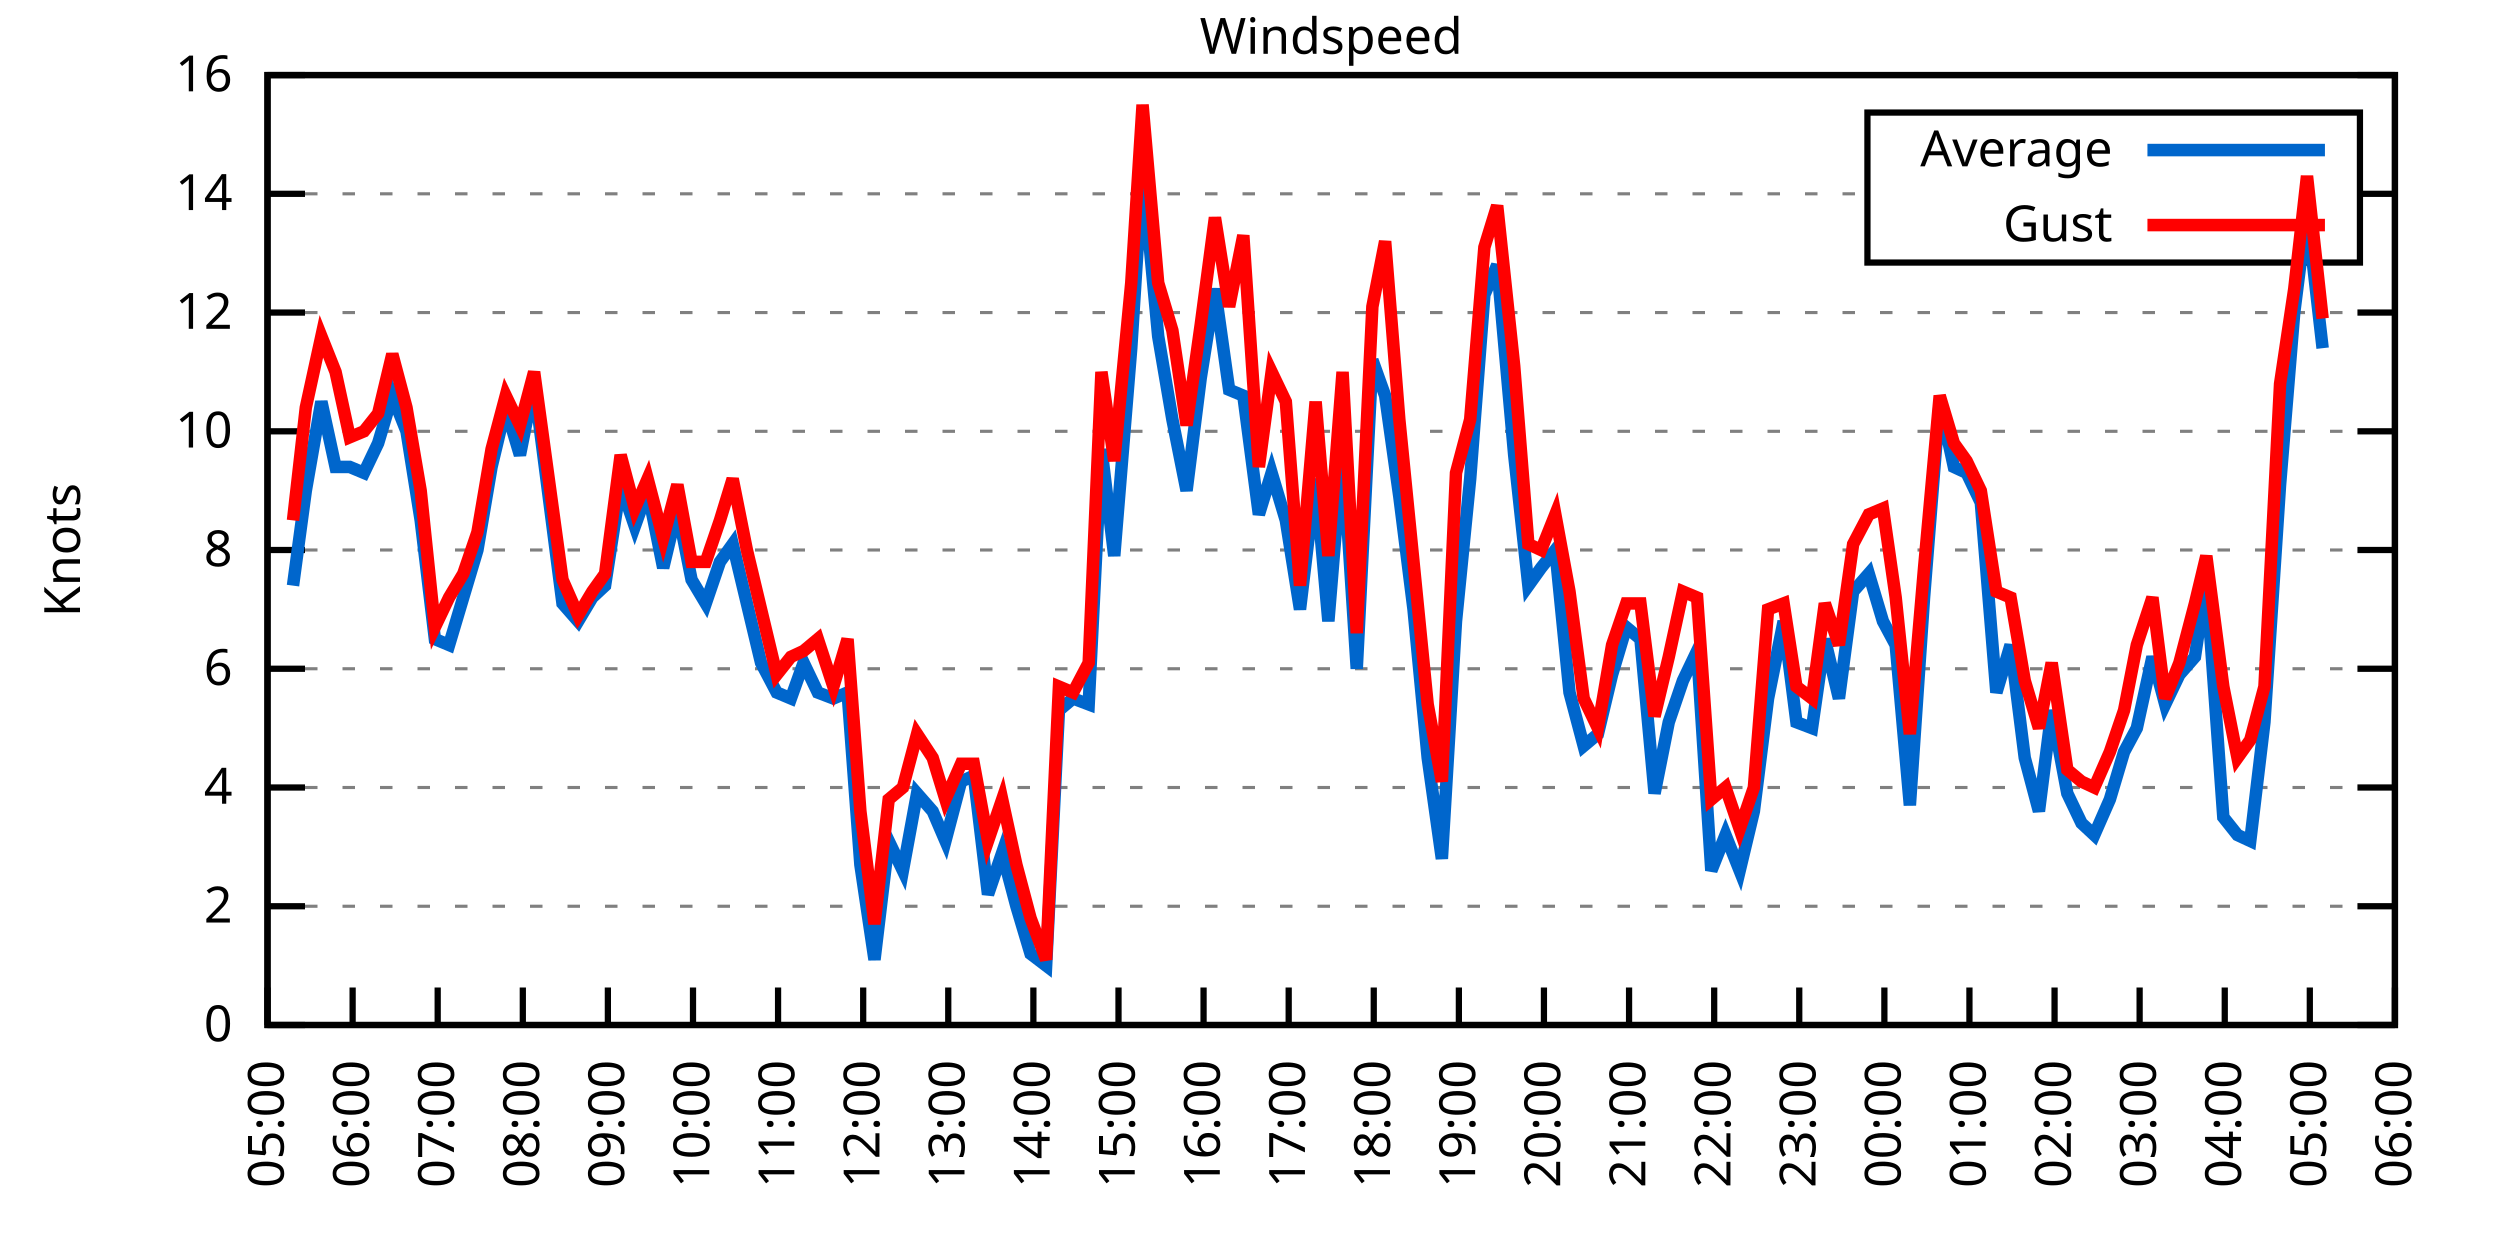
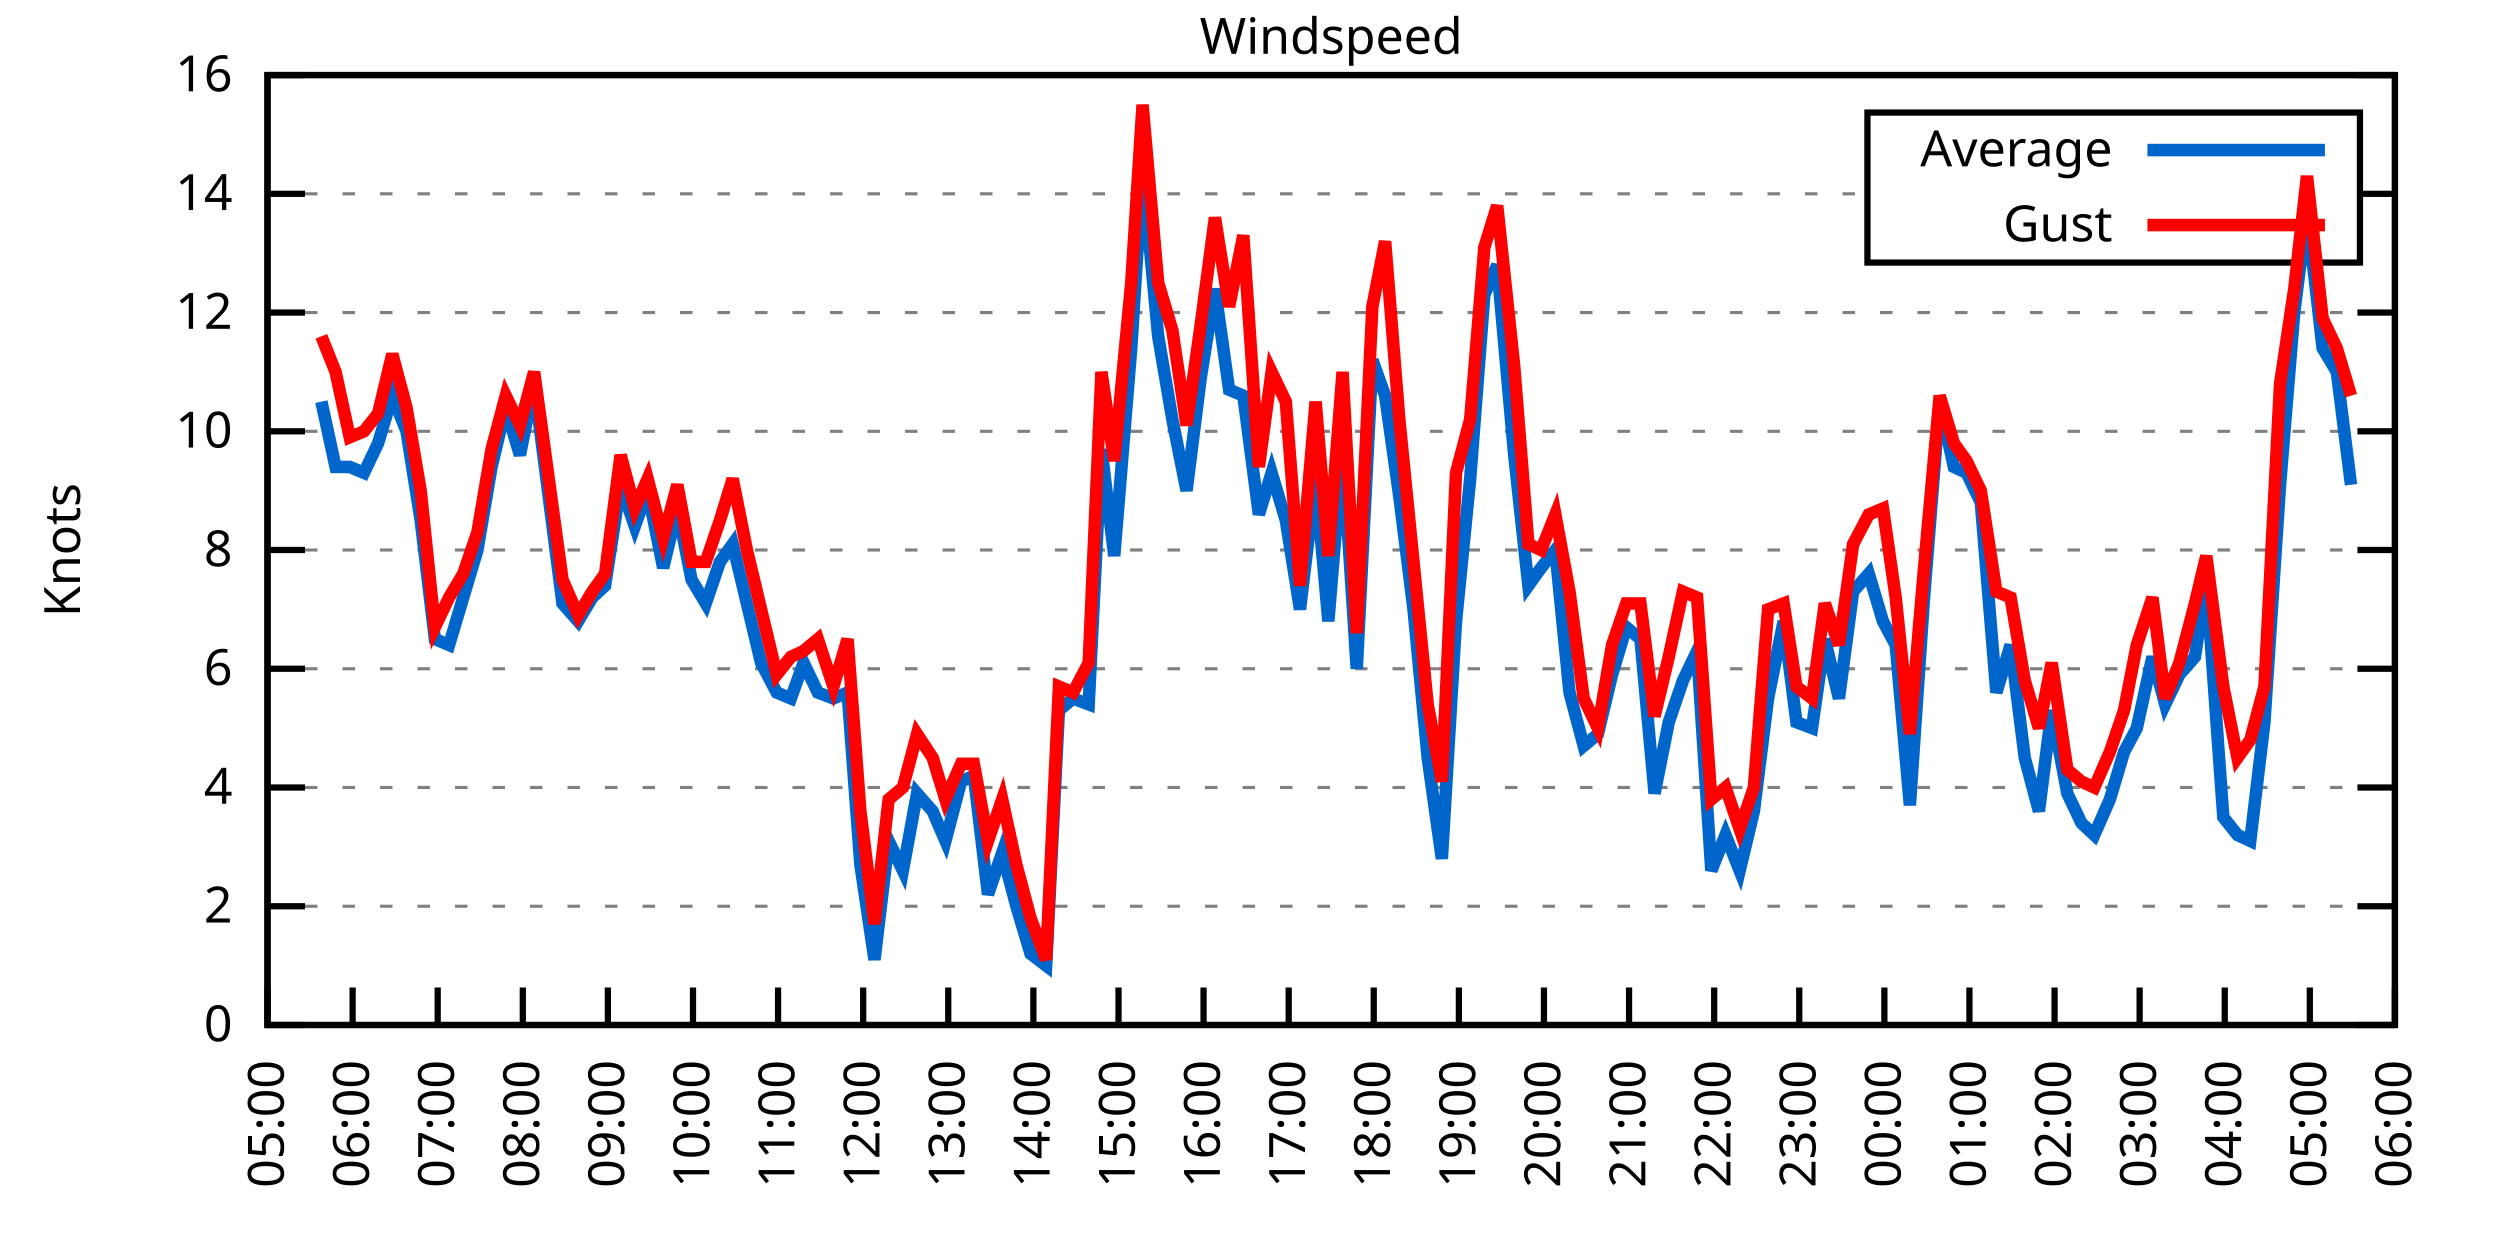
<svg xmlns="http://www.w3.org/2000/svg" xmlns:xlink="http://www.w3.org/1999/xlink" width="400" height="200" viewBox="0 0 400 200">
  <g id="gnuplot_canvas">
    <rect x="0" y="0" width="400" height="200" fill="none" />
    <defs>
      <circle id="gpDot" r="0.5" stroke-width="0.5" stroke="currentColor" />
      <path id="gpPt0" stroke-width="0.333" stroke="currentColor" d="M-1,0 h2 M0,-1 v2" />
      <path id="gpPt1" stroke-width="0.333" stroke="currentColor" d="M-1,-1 L1,1 M1,-1 L-1,1" />
      <path id="gpPt2" stroke-width="0.333" stroke="currentColor" d="M-1,0 L1,0 M0,-1 L0,1 M-1,-1 L1,1 M-1,1 L1,-1" />
      <rect id="gpPt3" stroke-width="0.333" stroke="currentColor" x="-1" y="-1" width="2" height="2" />
      <rect id="gpPt4" stroke-width="0.333" stroke="currentColor" fill="currentColor" x="-1" y="-1" width="2" height="2" />
      <circle id="gpPt5" stroke-width="0.333" stroke="currentColor" cx="0" cy="0" r="1" />
      <use xlink:href="#gpPt5" id="gpPt6" fill="currentColor" stroke="none" />
      <path id="gpPt7" stroke-width="0.333" stroke="currentColor" d="M0,-1.33 L-1.33,0.67 L1.33,0.67 z" />
      <use xlink:href="#gpPt7" id="gpPt8" fill="currentColor" stroke="none" />
      <use xlink:href="#gpPt7" id="gpPt9" stroke="currentColor" transform="rotate(180)" />
      <use xlink:href="#gpPt9" id="gpPt10" fill="currentColor" stroke="none" />
      <use xlink:href="#gpPt3" id="gpPt11" stroke="currentColor" transform="rotate(45)" />
      <use xlink:href="#gpPt11" id="gpPt12" fill="currentColor" stroke="none" />
      <path id="gpPt13" stroke-width="0.333" stroke="currentColor" d="M0,1.330 L1.265,0.411 L0.782,-1.067 L-0.782,-1.076 L-1.265,0.411 z" />
      <use xlink:href="#gpPt13" id="gpPt14" fill="currentColor" stroke="none" />
      <filter id="textbox" filterUnits="objectBoundingBox" x="0" y="0" height="1" width="1">
        <feFlood flood-color="white" flood-opacity="1" result="bgnd" />
        <feComposite in="SourceGraphic" in2="bgnd" operator="atop" />
      </filter>
      <filter id="greybox" filterUnits="objectBoundingBox" x="0" y="0" height="1" width="1">
        <feFlood flood-color="lightgrey" flood-opacity="1" result="grey" />
        <feComposite in="SourceGraphic" in2="grey" operator="atop" />
      </filter>
    </defs>
    <g fill="none" color="white" stroke="currentColor" stroke-width="1.00" stroke-linecap="butt" stroke-linejoin="miter">
</g>
    <g fill="none" color="black" stroke="currentColor" stroke-width="1.00" stroke-linecap="butt" stroke-linejoin="miter">
      <g stroke="none" shape-rendering="crispEdges">
        <polygon fill="rgb(255, 255, 255)" points="42.80,164.00 383.18,164.00 383.18,12.02 42.80,12.02 " />
      </g>
    </g>
    <g fill="none" color="black" stroke="currentColor" stroke-width="1.00" stroke-linecap="butt" stroke-linejoin="miter">
</g>
    <g fill="none" color="black" stroke="black" stroke-width="0.50" stroke-linecap="butt" stroke-linejoin="miter">
</g>
    <g fill="none" color="gray" stroke="currentColor" stroke-width="0.50" stroke-linecap="butt" stroke-linejoin="miter">
      <path stroke="gray" stroke-dasharray="2,4" class="gridline" d="M42.80,164.00 L383.19,164.00  " />
    </g>
    <g fill="none" color="gray" stroke="gray" stroke-width="1.00" stroke-linecap="butt" stroke-linejoin="miter">
</g>
    <g fill="none" color="black" stroke="currentColor" stroke-width="1.00" stroke-linecap="butt" stroke-linejoin="miter">
      <path stroke="black" d="M42.80,164.00 L48.80,164.00 M383.19,164.00 L377.19,164.00  " />
      <g transform="translate(37.20,166.60)" stroke="none" fill="black" font-family="Sans" font-size="8.00" text-anchor="end">
        <text>
          <tspan font-family="Sans"> 0</tspan>
        </text>
      </g>
    </g>
    <g fill="none" color="black" stroke="currentColor" stroke-width="1.00" stroke-linecap="butt" stroke-linejoin="miter">
</g>
    <g fill="none" color="black" stroke="black" stroke-width="0.50" stroke-linecap="butt" stroke-linejoin="miter">
</g>
    <g fill="none" color="gray" stroke="currentColor" stroke-width="0.50" stroke-linecap="butt" stroke-linejoin="miter">
      <path stroke="gray" stroke-dasharray="2,4" class="gridline" d="M42.80,145.00 L383.19,145.00  " />
    </g>
    <g fill="none" color="gray" stroke="gray" stroke-width="1.00" stroke-linecap="butt" stroke-linejoin="miter">
</g>
    <g fill="none" color="black" stroke="currentColor" stroke-width="1.00" stroke-linecap="butt" stroke-linejoin="miter">
      <path stroke="black" d="M42.80,145.00 L48.80,145.00 M383.19,145.00 L377.19,145.00  " />
      <g transform="translate(37.20,147.60)" stroke="none" fill="black" font-family="Sans" font-size="8.00" text-anchor="end">
        <text>
          <tspan font-family="Sans"> 2</tspan>
        </text>
      </g>
    </g>
    <g fill="none" color="black" stroke="currentColor" stroke-width="1.00" stroke-linecap="butt" stroke-linejoin="miter">
</g>
    <g fill="none" color="black" stroke="black" stroke-width="0.50" stroke-linecap="butt" stroke-linejoin="miter">
</g>
    <g fill="none" color="gray" stroke="currentColor" stroke-width="0.50" stroke-linecap="butt" stroke-linejoin="miter">
      <path stroke="gray" stroke-dasharray="2,4" class="gridline" d="M42.80,126.00 L383.19,126.00  " />
    </g>
    <g fill="none" color="gray" stroke="gray" stroke-width="1.00" stroke-linecap="butt" stroke-linejoin="miter">
</g>
    <g fill="none" color="black" stroke="currentColor" stroke-width="1.00" stroke-linecap="butt" stroke-linejoin="miter">
      <path stroke="black" d="M42.80,126.00 L48.80,126.00 M383.19,126.00 L377.19,126.00  " />
      <g transform="translate(37.20,128.60)" stroke="none" fill="black" font-family="Sans" font-size="8.00" text-anchor="end">
        <text>
          <tspan font-family="Sans"> 4</tspan>
        </text>
      </g>
    </g>
    <g fill="none" color="black" stroke="currentColor" stroke-width="1.00" stroke-linecap="butt" stroke-linejoin="miter">
</g>
    <g fill="none" color="black" stroke="black" stroke-width="0.50" stroke-linecap="butt" stroke-linejoin="miter">
</g>
    <g fill="none" color="gray" stroke="currentColor" stroke-width="0.50" stroke-linecap="butt" stroke-linejoin="miter">
      <path stroke="gray" stroke-dasharray="2,4" class="gridline" d="M42.80,107.00 L383.19,107.00  " />
    </g>
    <g fill="none" color="gray" stroke="gray" stroke-width="1.00" stroke-linecap="butt" stroke-linejoin="miter">
</g>
    <g fill="none" color="black" stroke="currentColor" stroke-width="1.00" stroke-linecap="butt" stroke-linejoin="miter">
      <path stroke="black" d="M42.80,107.00 L48.80,107.00 M383.19,107.00 L377.19,107.00  " />
      <g transform="translate(37.20,109.60)" stroke="none" fill="black" font-family="Sans" font-size="8.00" text-anchor="end">
        <text>
          <tspan font-family="Sans"> 6</tspan>
        </text>
      </g>
    </g>
    <g fill="none" color="black" stroke="currentColor" stroke-width="1.00" stroke-linecap="butt" stroke-linejoin="miter">
</g>
    <g fill="none" color="black" stroke="black" stroke-width="0.50" stroke-linecap="butt" stroke-linejoin="miter">
</g>
    <g fill="none" color="gray" stroke="currentColor" stroke-width="0.50" stroke-linecap="butt" stroke-linejoin="miter">
      <path stroke="gray" stroke-dasharray="2,4" class="gridline" d="M42.80,88.00 L383.19,88.00  " />
    </g>
    <g fill="none" color="gray" stroke="gray" stroke-width="1.00" stroke-linecap="butt" stroke-linejoin="miter">
</g>
    <g fill="none" color="black" stroke="currentColor" stroke-width="1.00" stroke-linecap="butt" stroke-linejoin="miter">
      <path stroke="black" d="M42.80,88.00 L48.80,88.00 M383.19,88.00 L377.19,88.00  " />
      <g transform="translate(37.20,90.60)" stroke="none" fill="black" font-family="Sans" font-size="8.00" text-anchor="end">
        <text>
          <tspan font-family="Sans"> 8</tspan>
        </text>
      </g>
    </g>
    <g fill="none" color="black" stroke="currentColor" stroke-width="1.00" stroke-linecap="butt" stroke-linejoin="miter">
</g>
    <g fill="none" color="black" stroke="black" stroke-width="0.50" stroke-linecap="butt" stroke-linejoin="miter">
</g>
    <g fill="none" color="gray" stroke="currentColor" stroke-width="0.50" stroke-linecap="butt" stroke-linejoin="miter">
      <path stroke="gray" stroke-dasharray="2,4" class="gridline" d="M42.80,69.01 L383.19,69.01  " />
    </g>
    <g fill="none" color="gray" stroke="gray" stroke-width="1.00" stroke-linecap="butt" stroke-linejoin="miter">
</g>
    <g fill="none" color="black" stroke="currentColor" stroke-width="1.00" stroke-linecap="butt" stroke-linejoin="miter">
      <path stroke="black" d="M42.80,69.01 L48.80,69.01 M383.19,69.01 L377.19,69.01  " />
      <g transform="translate(37.20,71.61)" stroke="none" fill="black" font-family="Sans" font-size="8.00" text-anchor="end">
        <text>
          <tspan font-family="Sans"> 10</tspan>
        </text>
      </g>
    </g>
    <g fill="none" color="black" stroke="currentColor" stroke-width="1.00" stroke-linecap="butt" stroke-linejoin="miter">
</g>
    <g fill="none" color="black" stroke="black" stroke-width="0.50" stroke-linecap="butt" stroke-linejoin="miter">
</g>
    <g fill="none" color="gray" stroke="currentColor" stroke-width="0.50" stroke-linecap="butt" stroke-linejoin="miter">
      <path stroke="gray" stroke-dasharray="2,4" class="gridline" d="M42.80,50.01 L383.19,50.01  " />
    </g>
    <g fill="none" color="gray" stroke="gray" stroke-width="1.00" stroke-linecap="butt" stroke-linejoin="miter">
</g>
    <g fill="none" color="black" stroke="currentColor" stroke-width="1.00" stroke-linecap="butt" stroke-linejoin="miter">
      <path stroke="black" d="M42.80,50.01 L48.80,50.01 M383.19,50.01 L377.19,50.01  " />
      <g transform="translate(37.20,52.61)" stroke="none" fill="black" font-family="Sans" font-size="8.00" text-anchor="end">
        <text>
          <tspan font-family="Sans"> 12</tspan>
        </text>
      </g>
    </g>
    <g fill="none" color="black" stroke="currentColor" stroke-width="1.00" stroke-linecap="butt" stroke-linejoin="miter">
</g>
    <g fill="none" color="black" stroke="black" stroke-width="0.50" stroke-linecap="butt" stroke-linejoin="miter">
</g>
    <g fill="none" color="gray" stroke="currentColor" stroke-width="0.50" stroke-linecap="butt" stroke-linejoin="miter">
      <path stroke="gray" stroke-dasharray="2,4" class="gridline" d="M42.80,31.01 L298.79,31.01 M377.59,31.01 L383.19,31.01  " />
    </g>
    <g fill="none" color="gray" stroke="gray" stroke-width="1.00" stroke-linecap="butt" stroke-linejoin="miter">
</g>
    <g fill="none" color="black" stroke="currentColor" stroke-width="1.00" stroke-linecap="butt" stroke-linejoin="miter">
      <path stroke="black" d="M42.80,31.01 L48.80,31.01 M383.19,31.01 L377.19,31.01  " />
      <g transform="translate(37.20,33.61)" stroke="none" fill="black" font-family="Sans" font-size="8.00" text-anchor="end">
        <text>
          <tspan font-family="Sans"> 14</tspan>
        </text>
      </g>
    </g>
    <g fill="none" color="black" stroke="currentColor" stroke-width="1.00" stroke-linecap="butt" stroke-linejoin="miter">
</g>
    <g fill="none" color="black" stroke="black" stroke-width="0.50" stroke-linecap="butt" stroke-linejoin="miter">
</g>
    <g fill="none" color="gray" stroke="currentColor" stroke-width="0.50" stroke-linecap="butt" stroke-linejoin="miter">
      <path stroke="gray" stroke-dasharray="2,4" class="gridline" d="M42.80,12.01 L383.19,12.01  " />
    </g>
    <g fill="none" color="gray" stroke="gray" stroke-width="1.00" stroke-linecap="butt" stroke-linejoin="miter">
</g>
    <g fill="none" color="black" stroke="currentColor" stroke-width="1.00" stroke-linecap="butt" stroke-linejoin="miter">
      <path stroke="black" d="M42.80,12.01 L48.80,12.01 M383.19,12.01 L377.19,12.01  " />
      <g transform="translate(37.20,14.61)" stroke="none" fill="black" font-family="Sans" font-size="8.00" text-anchor="end">
        <text>
          <tspan font-family="Sans"> 16</tspan>
        </text>
      </g>
    </g>
    <g fill="none" color="black" stroke="currentColor" stroke-width="1.00" stroke-linecap="butt" stroke-linejoin="miter">
      <path stroke="black" d="M42.80,164.00 L42.80,158.00  " />
      <g transform="translate(45.40,169.60) rotate(270.00)" stroke="none" fill="black" font-family="Sans" font-size="8.00" text-anchor="end">
        <text>
          <tspan font-family="Sans">05:00</tspan>
        </text>
      </g>
    </g>
    <g fill="none" color="black" stroke="currentColor" stroke-width="1.00" stroke-linecap="butt" stroke-linejoin="miter">
      <path stroke="black" d="M56.42,164.00 L56.42,158.00  " />
      <g transform="translate(59.02,169.60) rotate(270.00)" stroke="none" fill="black" font-family="Sans" font-size="8.00" text-anchor="end">
        <text>
          <tspan font-family="Sans">06:00</tspan>
        </text>
      </g>
    </g>
    <g fill="none" color="black" stroke="currentColor" stroke-width="1.00" stroke-linecap="butt" stroke-linejoin="miter">
      <path stroke="black" d="M70.03,164.00 L70.03,158.00  " />
      <g transform="translate(72.63,169.60) rotate(270.00)" stroke="none" fill="black" font-family="Sans" font-size="8.00" text-anchor="end">
        <text>
          <tspan font-family="Sans">07:00</tspan>
        </text>
      </g>
    </g>
    <g fill="none" color="black" stroke="currentColor" stroke-width="1.00" stroke-linecap="butt" stroke-linejoin="miter">
      <path stroke="black" d="M83.65,164.00 L83.65,158.00  " />
      <g transform="translate(86.25,169.60) rotate(270.00)" stroke="none" fill="black" font-family="Sans" font-size="8.00" text-anchor="end">
        <text>
          <tspan font-family="Sans">08:00</tspan>
        </text>
      </g>
    </g>
    <g fill="none" color="black" stroke="currentColor" stroke-width="1.00" stroke-linecap="butt" stroke-linejoin="miter">
      <path stroke="black" d="M97.26,164.00 L97.26,158.00  " />
      <g transform="translate(99.86,169.60) rotate(270.00)" stroke="none" fill="black" font-family="Sans" font-size="8.00" text-anchor="end">
        <text>
          <tspan font-family="Sans">09:00</tspan>
        </text>
      </g>
    </g>
    <g fill="none" color="black" stroke="currentColor" stroke-width="1.00" stroke-linecap="butt" stroke-linejoin="miter">
      <path stroke="black" d="M110.88,164.00 L110.88,158.00  " />
      <g transform="translate(113.48,169.60) rotate(270.00)" stroke="none" fill="black" font-family="Sans" font-size="8.00" text-anchor="end">
        <text>
          <tspan font-family="Sans">10:00</tspan>
        </text>
      </g>
    </g>
    <g fill="none" color="black" stroke="currentColor" stroke-width="1.00" stroke-linecap="butt" stroke-linejoin="miter">
      <path stroke="black" d="M124.49,164.00 L124.49,158.00  " />
      <g transform="translate(127.09,169.60) rotate(270.00)" stroke="none" fill="black" font-family="Sans" font-size="8.00" text-anchor="end">
        <text>
          <tspan font-family="Sans">11:00</tspan>
        </text>
      </g>
    </g>
    <g fill="none" color="black" stroke="currentColor" stroke-width="1.00" stroke-linecap="butt" stroke-linejoin="miter">
      <path stroke="black" d="M138.11,164.00 L138.11,158.00  " />
      <g transform="translate(140.71,169.60) rotate(270.00)" stroke="none" fill="black" font-family="Sans" font-size="8.00" text-anchor="end">
        <text>
          <tspan font-family="Sans">12:00</tspan>
        </text>
      </g>
    </g>
    <g fill="none" color="black" stroke="currentColor" stroke-width="1.00" stroke-linecap="butt" stroke-linejoin="miter">
      <path stroke="black" d="M151.72,164.00 L151.72,158.00  " />
      <g transform="translate(154.32,169.60) rotate(270.00)" stroke="none" fill="black" font-family="Sans" font-size="8.00" text-anchor="end">
        <text>
          <tspan font-family="Sans">13:00</tspan>
        </text>
      </g>
    </g>
    <g fill="none" color="black" stroke="currentColor" stroke-width="1.00" stroke-linecap="butt" stroke-linejoin="miter">
      <path stroke="black" d="M165.34,164.00 L165.34,158.00  " />
      <g transform="translate(167.94,169.60) rotate(270.00)" stroke="none" fill="black" font-family="Sans" font-size="8.00" text-anchor="end">
        <text>
          <tspan font-family="Sans">14:00</tspan>
        </text>
      </g>
    </g>
    <g fill="none" color="black" stroke="currentColor" stroke-width="1.00" stroke-linecap="butt" stroke-linejoin="miter">
      <path stroke="black" d="M178.96,164.00 L178.96,158.00  " />
      <g transform="translate(181.56,169.60) rotate(270.00)" stroke="none" fill="black" font-family="Sans" font-size="8.00" text-anchor="end">
        <text>
          <tspan font-family="Sans">15:00</tspan>
        </text>
      </g>
    </g>
    <g fill="none" color="black" stroke="currentColor" stroke-width="1.00" stroke-linecap="butt" stroke-linejoin="miter">
      <path stroke="black" d="M192.57,164.00 L192.57,158.00  " />
      <g transform="translate(195.17,169.60) rotate(270.00)" stroke="none" fill="black" font-family="Sans" font-size="8.00" text-anchor="end">
        <text>
          <tspan font-family="Sans">16:00</tspan>
        </text>
      </g>
    </g>
    <g fill="none" color="black" stroke="currentColor" stroke-width="1.00" stroke-linecap="butt" stroke-linejoin="miter">
      <path stroke="black" d="M206.19,164.00 L206.19,158.00  " />
      <g transform="translate(208.79,169.60) rotate(270.00)" stroke="none" fill="black" font-family="Sans" font-size="8.00" text-anchor="end">
        <text>
          <tspan font-family="Sans">17:00</tspan>
        </text>
      </g>
    </g>
    <g fill="none" color="black" stroke="currentColor" stroke-width="1.00" stroke-linecap="butt" stroke-linejoin="miter">
      <path stroke="black" d="M219.80,164.00 L219.80,158.00  " />
      <g transform="translate(222.40,169.60) rotate(270.00)" stroke="none" fill="black" font-family="Sans" font-size="8.00" text-anchor="end">
        <text>
          <tspan font-family="Sans">18:00</tspan>
        </text>
      </g>
    </g>
    <g fill="none" color="black" stroke="currentColor" stroke-width="1.00" stroke-linecap="butt" stroke-linejoin="miter">
      <path stroke="black" d="M233.42,164.00 L233.42,158.00  " />
      <g transform="translate(236.02,169.60) rotate(270.00)" stroke="none" fill="black" font-family="Sans" font-size="8.00" text-anchor="end">
        <text>
          <tspan font-family="Sans">19:00</tspan>
        </text>
      </g>
    </g>
    <g fill="none" color="black" stroke="currentColor" stroke-width="1.00" stroke-linecap="butt" stroke-linejoin="miter">
      <path stroke="black" d="M247.03,164.00 L247.03,158.00  " />
      <g transform="translate(249.63,169.60) rotate(270.00)" stroke="none" fill="black" font-family="Sans" font-size="8.00" text-anchor="end">
        <text>
          <tspan font-family="Sans">20:00</tspan>
        </text>
      </g>
    </g>
    <g fill="none" color="black" stroke="currentColor" stroke-width="1.00" stroke-linecap="butt" stroke-linejoin="miter">
      <path stroke="black" d="M260.65,164.00 L260.65,158.00  " />
      <g transform="translate(263.25,169.60) rotate(270.00)" stroke="none" fill="black" font-family="Sans" font-size="8.00" text-anchor="end">
        <text>
          <tspan font-family="Sans">21:00</tspan>
        </text>
      </g>
    </g>
    <g fill="none" color="black" stroke="currentColor" stroke-width="1.00" stroke-linecap="butt" stroke-linejoin="miter">
      <path stroke="black" d="M274.27,164.00 L274.27,158.00  " />
      <g transform="translate(276.87,169.60) rotate(270.00)" stroke="none" fill="black" font-family="Sans" font-size="8.00" text-anchor="end">
        <text>
          <tspan font-family="Sans">22:00</tspan>
        </text>
      </g>
    </g>
    <g fill="none" color="black" stroke="currentColor" stroke-width="1.00" stroke-linecap="butt" stroke-linejoin="miter">
      <path stroke="black" d="M287.88,164.00 L287.88,158.00  " />
      <g transform="translate(290.48,169.60) rotate(270.00)" stroke="none" fill="black" font-family="Sans" font-size="8.00" text-anchor="end">
        <text>
          <tspan font-family="Sans">23:00</tspan>
        </text>
      </g>
    </g>
    <g fill="none" color="black" stroke="currentColor" stroke-width="1.00" stroke-linecap="butt" stroke-linejoin="miter">
      <path stroke="black" d="M301.50,164.00 L301.50,158.00  " />
      <g transform="translate(304.10,169.60) rotate(270.00)" stroke="none" fill="black" font-family="Sans" font-size="8.00" text-anchor="end">
        <text>
          <tspan font-family="Sans">00:00</tspan>
        </text>
      </g>
    </g>
    <g fill="none" color="black" stroke="currentColor" stroke-width="1.00" stroke-linecap="butt" stroke-linejoin="miter">
      <path stroke="black" d="M315.11,164.00 L315.11,158.00  " />
      <g transform="translate(317.71,169.60) rotate(270.00)" stroke="none" fill="black" font-family="Sans" font-size="8.00" text-anchor="end">
        <text>
          <tspan font-family="Sans">01:00</tspan>
        </text>
      </g>
    </g>
    <g fill="none" color="black" stroke="currentColor" stroke-width="1.00" stroke-linecap="butt" stroke-linejoin="miter">
      <path stroke="black" d="M328.73,164.00 L328.73,158.00  " />
      <g transform="translate(331.33,169.60) rotate(270.00)" stroke="none" fill="black" font-family="Sans" font-size="8.00" text-anchor="end">
        <text>
          <tspan font-family="Sans">02:00</tspan>
        </text>
      </g>
    </g>
    <g fill="none" color="black" stroke="currentColor" stroke-width="1.00" stroke-linecap="butt" stroke-linejoin="miter">
      <path stroke="black" d="M342.34,164.00 L342.34,158.00  " />
      <g transform="translate(344.94,169.60) rotate(270.00)" stroke="none" fill="black" font-family="Sans" font-size="8.00" text-anchor="end">
        <text>
          <tspan font-family="Sans">03:00</tspan>
        </text>
      </g>
    </g>
    <g fill="none" color="black" stroke="currentColor" stroke-width="1.00" stroke-linecap="butt" stroke-linejoin="miter">
      <path stroke="black" d="M355.96,164.00 L355.96,158.00  " />
      <g transform="translate(358.56,169.60) rotate(270.00)" stroke="none" fill="black" font-family="Sans" font-size="8.00" text-anchor="end">
        <text>
          <tspan font-family="Sans">04:00</tspan>
        </text>
      </g>
    </g>
    <g fill="none" color="black" stroke="currentColor" stroke-width="1.00" stroke-linecap="butt" stroke-linejoin="miter">
      <path stroke="black" d="M369.57,164.00 L369.57,158.00  " />
      <g transform="translate(372.17,169.60) rotate(270.00)" stroke="none" fill="black" font-family="Sans" font-size="8.00" text-anchor="end">
        <text>
          <tspan font-family="Sans">05:00</tspan>
        </text>
      </g>
    </g>
    <g fill="none" color="black" stroke="currentColor" stroke-width="1.00" stroke-linecap="butt" stroke-linejoin="miter">
      <path stroke="black" d="M383.19,164.00 L383.19,158.00  " />
      <g transform="translate(385.79,169.60) rotate(270.00)" stroke="none" fill="black" font-family="Sans" font-size="8.00" text-anchor="end">
        <text>
          <tspan font-family="Sans">06:00</tspan>
        </text>
      </g>
    </g>
    <g fill="none" color="black" stroke="currentColor" stroke-width="1.00" stroke-linecap="butt" stroke-linejoin="miter">
</g>
    <g fill="none" color="black" stroke="currentColor" stroke-width="1.00" stroke-linecap="butt" stroke-linejoin="miter">
      <path stroke="black" d="M42.80,12.01 L42.80,164.00 L383.19,164.00 L383.19,12.01 L42.80,12.01 Z  " />
    </g>
    <g fill="none" color="black" stroke="currentColor" stroke-width="1.00" stroke-linecap="butt" stroke-linejoin="miter">
</g>
    <g fill="none" color="black" stroke="currentColor" stroke-width="1.00" stroke-linecap="butt" stroke-linejoin="miter">
      <path stroke="black" d="M298.79,42.01 L298.79,18.01 L377.59,18.01 L377.59,42.01 L298.79,42.01 Z  " />
    </g>
    <g id="Windspeed_plot_1">
      <g fill="none" color="white" stroke="black" stroke-width="2.00" stroke-linecap="butt" stroke-linejoin="miter">
</g>
      <g fill="none" color="black" stroke="currentColor" stroke-width="2.00" stroke-linecap="butt" stroke-linejoin="miter">
        <g transform="translate(337.99,26.61)" stroke="none" fill="black" font-family="Sans" font-size="8.00" text-anchor="end">
          <text>
            <tspan font-family="Sans">Average</tspan>
          </text>
        </g>
      </g>
      <g fill="none" color="black" stroke="currentColor" stroke-width="2.00" stroke-linecap="butt" stroke-linejoin="miter">
-         <path stroke="rgb(  0, 102, 204)" d="M343.59,24.01 L371.99,24.01 M46.88,93.70 L48.93,78.51 L51.42,64.26 L53.69,74.71 L55.96,74.71 L58.23,75.66   L60.50,70.91 L62.77,63.31 L65.04,69.01 L67.31,83.26 L69.58,102.25 L71.85,103.20 L74.12,95.60 L76.39,88.00   L78.65,74.71 L80.92,65.21 L83.19,72.81 L85.46,61.41 L90.00,96.55 L92.50,99.40 L94.77,95.60 L96.81,93.70   L99.30,77.56 L101.57,84.21 L103.62,78.51 L106.11,90.85 L108.38,81.36 L110.65,92.75 L112.92,96.55 L115.19,89.90   L117.23,87.06 L119.50,96.55 L121.77,106.05 L124.27,110.80 L126.54,111.75 L128.58,106.05 L130.85,110.80 L133.34,111.75   L135.61,110.80 L137.66,138.35 L139.92,153.55 L142.19,134.55 L144.46,139.30 L146.73,126.95 L149.23,129.80 L151.27,134.55   L153.77,125.05 L155.81,124.10 L158.08,143.10 L160.35,136.45 L162.62,145.00 L164.89,152.60 L167.38,154.50 L169.43,113.65   L171.69,111.75 L174.19,112.70 L176.23,71.86 L178.28,88.95 L181.00,55.71 L182.81,27.21 L185.31,53.81 L187.58,67.11   L189.85,78.51 L192.12,60.46 L194.39,46.21 L196.66,62.36 L198.93,63.31 L201.42,82.31 L203.46,75.66 L205.73,83.26   L208.00,97.50 L210.50,76.61 L212.54,99.40 L214.81,71.86 L217.08,107.00 L219.58,57.61 L221.62,63.31 L223.89,79.46   L226.16,97.50 L228.43,121.25 L230.70,137.40 L232.96,99.40 L235.23,76.61 L237.50,47.16 L239.55,42.41 L242.27,72.81   L244.54,93.70 L246.58,90.85 L248.85,88.00 L251.12,110.80 L253.39,119.35 L255.66,117.45 L257.93,107.95 L260.20,100.35   L262.47,102.25 L264.73,126.95 L267.00,115.55 L269.27,108.90 L271.54,104.15 L273.81,139.30 L276.08,133.60 L278.35,139.30   L280.62,129.80 L282.89,111.75 L285.38,99.40 L287.43,115.55 L289.92,116.50 L291.97,102.25 L294.23,111.75 L296.50,94.65   L299.00,91.80 L301.27,99.40 L303.31,103.20 L305.58,128.85 L307.85,95.60 L310.35,64.26 L312.62,74.71 L314.66,75.66   L316.93,80.41 L319.42,110.80 L321.69,103.20 L323.96,121.25 L326.23,129.80 L328.27,113.65 L330.77,126.95 L333.04,131.70   L335.08,133.60 L337.58,127.90 L339.85,120.30 L341.89,116.50 L344.39,105.10 L346.43,112.70 L348.70,107.95 L351.19,105.10   L353.01,92.75 L355.73,130.75 L358.00,133.60 L360.04,134.55 L362.31,115.55 L364.81,77.56 L367.08,50.01 L369.12,33.86   L371.62,55.71  " />
+         <path stroke="rgb(  0, 102, 204)" d="M343.59,24.01 L371.99,24.01 M51.42,64.26 L53.69,74.71 L55.96,74.71 L58.23,75.66 L60.50,70.91 L62.77,63.31   L65.04,69.01 L67.31,83.26 L69.58,102.25 L71.85,103.20 L74.12,95.60 L76.39,88.00 L78.65,74.71 L80.92,65.21   L83.19,72.81 L85.46,61.41 L90.00,96.55 L92.50,99.40 L94.77,95.60 L96.81,93.70 L99.30,77.56 L101.57,84.21   L103.62,78.51 L106.11,90.85 L108.38,81.36 L110.65,92.75 L112.92,96.55 L115.19,89.90 L117.23,87.06 L119.50,96.55   L121.77,106.05 L124.27,110.80 L126.54,111.75 L128.58,106.05 L130.85,110.80 L133.34,111.75 L135.61,110.80 L137.66,138.35   L139.92,153.55 L142.19,134.55 L144.46,139.30 L146.73,126.95 L149.23,129.80 L151.27,134.55 L153.77,125.05 L155.81,124.10   L158.08,143.10 L160.35,136.45 L162.62,145.00 L164.89,152.60 L167.38,154.50 L169.43,113.65 L171.69,111.75 L174.19,112.70   L176.23,71.86 L178.28,88.95 L181.00,55.71 L182.81,27.21 L185.31,53.81 L187.58,67.11 L189.85,78.51 L192.12,60.46   L194.39,46.21 L196.66,62.36 L198.93,63.31 L201.42,82.31 L203.46,75.66 L205.73,83.26 L208.00,97.50 L210.50,76.61   L212.54,99.40 L214.81,71.86 L217.08,107.00 L219.58,57.61 L221.62,63.31 L223.89,79.46 L226.16,97.50 L228.43,121.25   L230.70,137.40 L232.96,99.40 L235.23,76.61 L237.50,47.16 L239.55,42.41 L242.27,72.81 L244.54,93.70 L246.58,90.85   L248.85,88.00 L251.12,110.80 L253.39,119.35 L255.66,117.45 L257.93,107.95 L260.20,100.35 L262.47,102.25 L264.73,126.95   L267.00,115.55 L269.27,108.90 L271.54,104.15 L273.81,139.30 L276.08,133.60 L278.35,139.30 L280.62,129.80 L282.89,111.75   L285.38,99.40 L287.43,115.55 L289.92,116.50 L291.97,102.25 L294.23,111.75 L296.50,94.65 L299.00,91.80 L301.27,99.40   L303.31,103.20 L305.58,128.85 L307.85,95.60 L310.35,64.26 L312.62,74.71 L314.66,75.66 L316.93,80.41 L319.42,110.80   L321.69,103.20 L323.96,121.25 L326.23,129.80 L328.27,113.65 L330.77,126.95 L333.04,131.70 L335.08,133.60 L337.58,127.90   L339.85,120.30 L341.89,116.50 L344.39,105.10 L346.43,112.70 L348.70,107.95 L351.19,105.10 L353.01,92.75 L355.73,130.75   L358.00,133.60 L360.04,134.55 L362.31,115.55 L364.81,77.56 L367.08,50.01 L369.12,33.86 L371.62,55.71 L373.89,59.51   L376.16,77.56  " />
      </g>
    </g>
    <g id="Windspeed_plot_2">
      <g fill="none" color="black" stroke="currentColor" stroke-width="2.00" stroke-linecap="butt" stroke-linejoin="miter">
        <g transform="translate(337.99,38.61)" stroke="none" fill="black" font-family="Sans" font-size="8.00" text-anchor="end">
          <text>
            <tspan font-family="Sans">Gust</tspan>
          </text>
        </g>
      </g>
      <g fill="none" color="black" stroke="currentColor" stroke-width="2.00" stroke-linecap="butt" stroke-linejoin="miter">
-         <path stroke="rgb(255,   0,   0)" d="M343.59,36.01 L371.99,36.01 M46.88,83.26 L48.93,65.21 L51.42,53.81 L53.69,59.51 L55.96,69.96 L58.23,69.01   L60.50,66.16 L62.77,56.66 L65.04,65.21 L67.31,78.51 L69.58,100.35 L71.85,95.60 L74.12,91.80 L76.39,85.16   L78.65,71.86 L80.92,63.31 L83.19,68.06 L85.46,59.51 L90.00,92.75 L92.50,98.45 L94.77,94.65 L96.81,91.80   L99.30,72.81 L101.57,81.36 L103.62,76.61 L106.11,86.11 L108.38,77.56 L110.65,89.90 L112.92,89.90 L115.19,83.26   L117.23,76.61 L119.50,88.00 L121.77,97.50 L124.27,107.95 L126.54,105.10 L128.58,104.15 L130.85,102.25 L133.34,109.85   L135.61,102.25 L137.66,129.80 L139.92,147.85 L142.19,127.90 L144.46,126.00 L146.73,117.45 L149.23,121.25 L151.27,127.90   L153.77,122.20 L155.81,122.20 L158.08,134.55 L160.35,127.90 L162.62,138.35 L164.89,146.90 L167.38,153.55 L169.43,109.85   L171.69,110.80 L174.19,106.05 L176.23,59.51 L178.28,73.76 L181.00,45.26 L182.81,16.76 L185.31,45.26 L187.58,52.86   L189.85,68.06 L192.12,51.91 L194.39,34.81 L196.66,49.06 L198.93,37.66 L201.42,74.71 L203.46,59.51 L205.73,64.26   L208.00,93.70 L210.50,64.26 L212.54,88.95 L214.81,59.51 L217.08,101.30 L219.58,49.06 L221.62,38.61 L223.89,67.11   L226.16,89.90 L228.43,112.70 L230.70,125.05 L232.96,75.66 L235.23,67.11 L237.50,39.56 L239.55,32.91 L242.27,58.56   L244.54,87.06 L246.58,88.00 L248.85,82.31 L251.12,94.65 L253.39,111.75 L255.66,116.50 L257.93,103.20 L260.20,96.55   L262.47,96.55 L264.73,114.60 L267.00,105.10 L269.27,94.65 L271.54,95.60 L273.81,127.90 L276.08,126.00 L278.35,132.65   L280.62,126.00 L282.89,97.50 L285.38,96.55 L287.43,109.85 L289.92,111.75 L291.97,96.55 L294.23,103.20 L296.50,87.06   L299.00,82.31 L301.27,81.36 L303.31,95.60 L305.58,117.45 L307.85,90.85 L310.35,63.31 L312.62,70.91 L314.66,73.76   L316.93,78.51 L319.42,94.65 L321.69,95.60 L323.96,108.90 L326.23,116.50 L328.27,106.05 L330.77,123.15 L333.04,125.05   L335.08,126.00 L337.58,120.30 L339.85,113.65 L341.89,103.20 L344.39,95.60 L346.43,111.75 L348.70,106.05 L351.19,96.55   L353.01,88.95 L355.73,109.85 L358.00,121.25 L360.04,118.40 L362.31,109.85 L364.81,61.41 L367.08,46.21 L369.12,28.16   L371.62,50.96  " />
+         <path stroke="rgb(255,   0,   0)" d="M343.59,36.01 L371.99,36.01 M51.42,53.81 L53.69,59.51 L55.96,69.96 L58.23,69.01 L60.50,66.16 L62.77,56.66   L65.04,65.21 L67.31,78.51 L69.58,100.35 L71.85,95.60 L74.12,91.80 L76.39,85.16 L78.65,71.86 L80.92,63.31   L83.19,68.06 L85.46,59.51 L90.00,92.75 L92.50,98.45 L94.77,94.65 L96.81,91.80 L99.30,72.81 L101.57,81.36   L103.62,76.61 L106.11,86.11 L108.38,77.56 L110.65,89.90 L112.92,89.90 L115.19,83.26 L117.23,76.61 L119.50,88.00   L121.77,97.50 L124.27,107.95 L126.54,105.10 L128.58,104.15 L130.85,102.25 L133.34,109.85 L135.61,102.25 L137.66,129.80   L139.92,147.85 L142.19,127.90 L144.46,126.00 L146.73,117.45 L149.23,121.25 L151.27,127.90 L153.77,122.20 L155.81,122.20   L158.08,134.55 L160.35,127.90 L162.62,138.35 L164.89,146.90 L167.38,153.55 L169.43,109.85 L171.69,110.80 L174.19,106.05   L176.23,59.51 L178.28,73.76 L181.00,45.26 L182.81,16.76 L185.31,45.26 L187.58,52.86 L189.85,68.06 L192.12,51.91   L194.39,34.81 L196.66,49.06 L198.93,37.66 L201.42,74.71 L203.46,59.51 L205.73,64.26 L208.00,93.70 L210.50,64.26   L212.54,88.95 L214.81,59.51 L217.08,101.30 L219.58,49.06 L221.62,38.61 L223.89,67.11 L226.16,89.90 L228.43,112.70   L230.70,125.05 L232.96,75.66 L235.23,67.11 L237.50,39.56 L239.55,32.91 L242.27,58.56 L244.54,87.06 L246.58,88.00   L248.85,82.31 L251.12,94.65 L253.39,111.75 L255.66,116.50 L257.93,103.20 L260.20,96.55 L262.47,96.55 L264.73,114.60   L267.00,105.10 L269.27,94.65 L271.54,95.60 L273.81,127.90 L276.08,126.00 L278.35,132.65 L280.62,126.00 L282.89,97.50   L285.38,96.55 L287.43,109.85 L289.92,111.75 L291.97,96.55 L294.23,103.20 L296.50,87.06 L299.00,82.31 L301.27,81.36   L303.31,95.60 L305.58,117.45 L307.85,90.85 L310.35,63.31 L312.62,70.91 L314.66,73.76 L316.93,78.51 L319.42,94.65   L321.69,95.60 L323.96,108.90 L326.23,116.50 L328.27,106.05 L330.77,123.15 L333.04,125.05 L335.08,126.00 L337.58,120.30   L339.85,113.65 L341.89,103.20 L344.39,95.60 L346.43,111.75 L348.70,106.05 L351.19,96.55 L353.01,88.95 L355.73,109.85   L358.00,121.25 L360.04,118.40 L362.31,109.85 L364.81,61.41 L367.08,46.21 L369.12,28.16 L371.62,50.96 L373.89,55.71   L376.16,63.31  " />
      </g>
    </g>
    <g fill="none" color="black" stroke="currentColor" stroke-width="2.00" stroke-linecap="butt" stroke-linejoin="miter">
</g>
    <g fill="none" color="black" stroke="black" stroke-width="1.00" stroke-linecap="butt" stroke-linejoin="miter">
</g>
    <g fill="none" color="black" stroke="currentColor" stroke-width="1.00" stroke-linecap="butt" stroke-linejoin="miter">
      <path stroke="black" d="M42.80,12.01 L42.80,164.00 L383.19,164.00 L383.19,12.01 L42.80,12.01 Z  " />
      <g transform="translate(12.80,88.01) rotate(270.00)" stroke="none" fill="black" font-family="Sans" font-size="8.00" text-anchor="middle">
        <text>
          <tspan font-family="Sans">Knots</tspan>
        </text>
      </g>
    </g>
    <g fill="none" color="black" stroke="currentColor" stroke-width="1.00" stroke-linecap="butt" stroke-linejoin="miter">
</g>
    <g fill="none" color="black" stroke="currentColor" stroke-width="1.00" stroke-linecap="butt" stroke-linejoin="miter">
      <g transform="translate(212.99,8.61)" stroke="none" fill="black" font-family="Sans" font-size="8.00" text-anchor="middle">
        <text>
          <tspan font-family="Sans">Windspeed</tspan>
        </text>
      </g>
    </g>
    <g fill="none" color="black" stroke="currentColor" stroke-width="1.00" stroke-linecap="butt" stroke-linejoin="miter">
</g>
  </g>
</svg>
